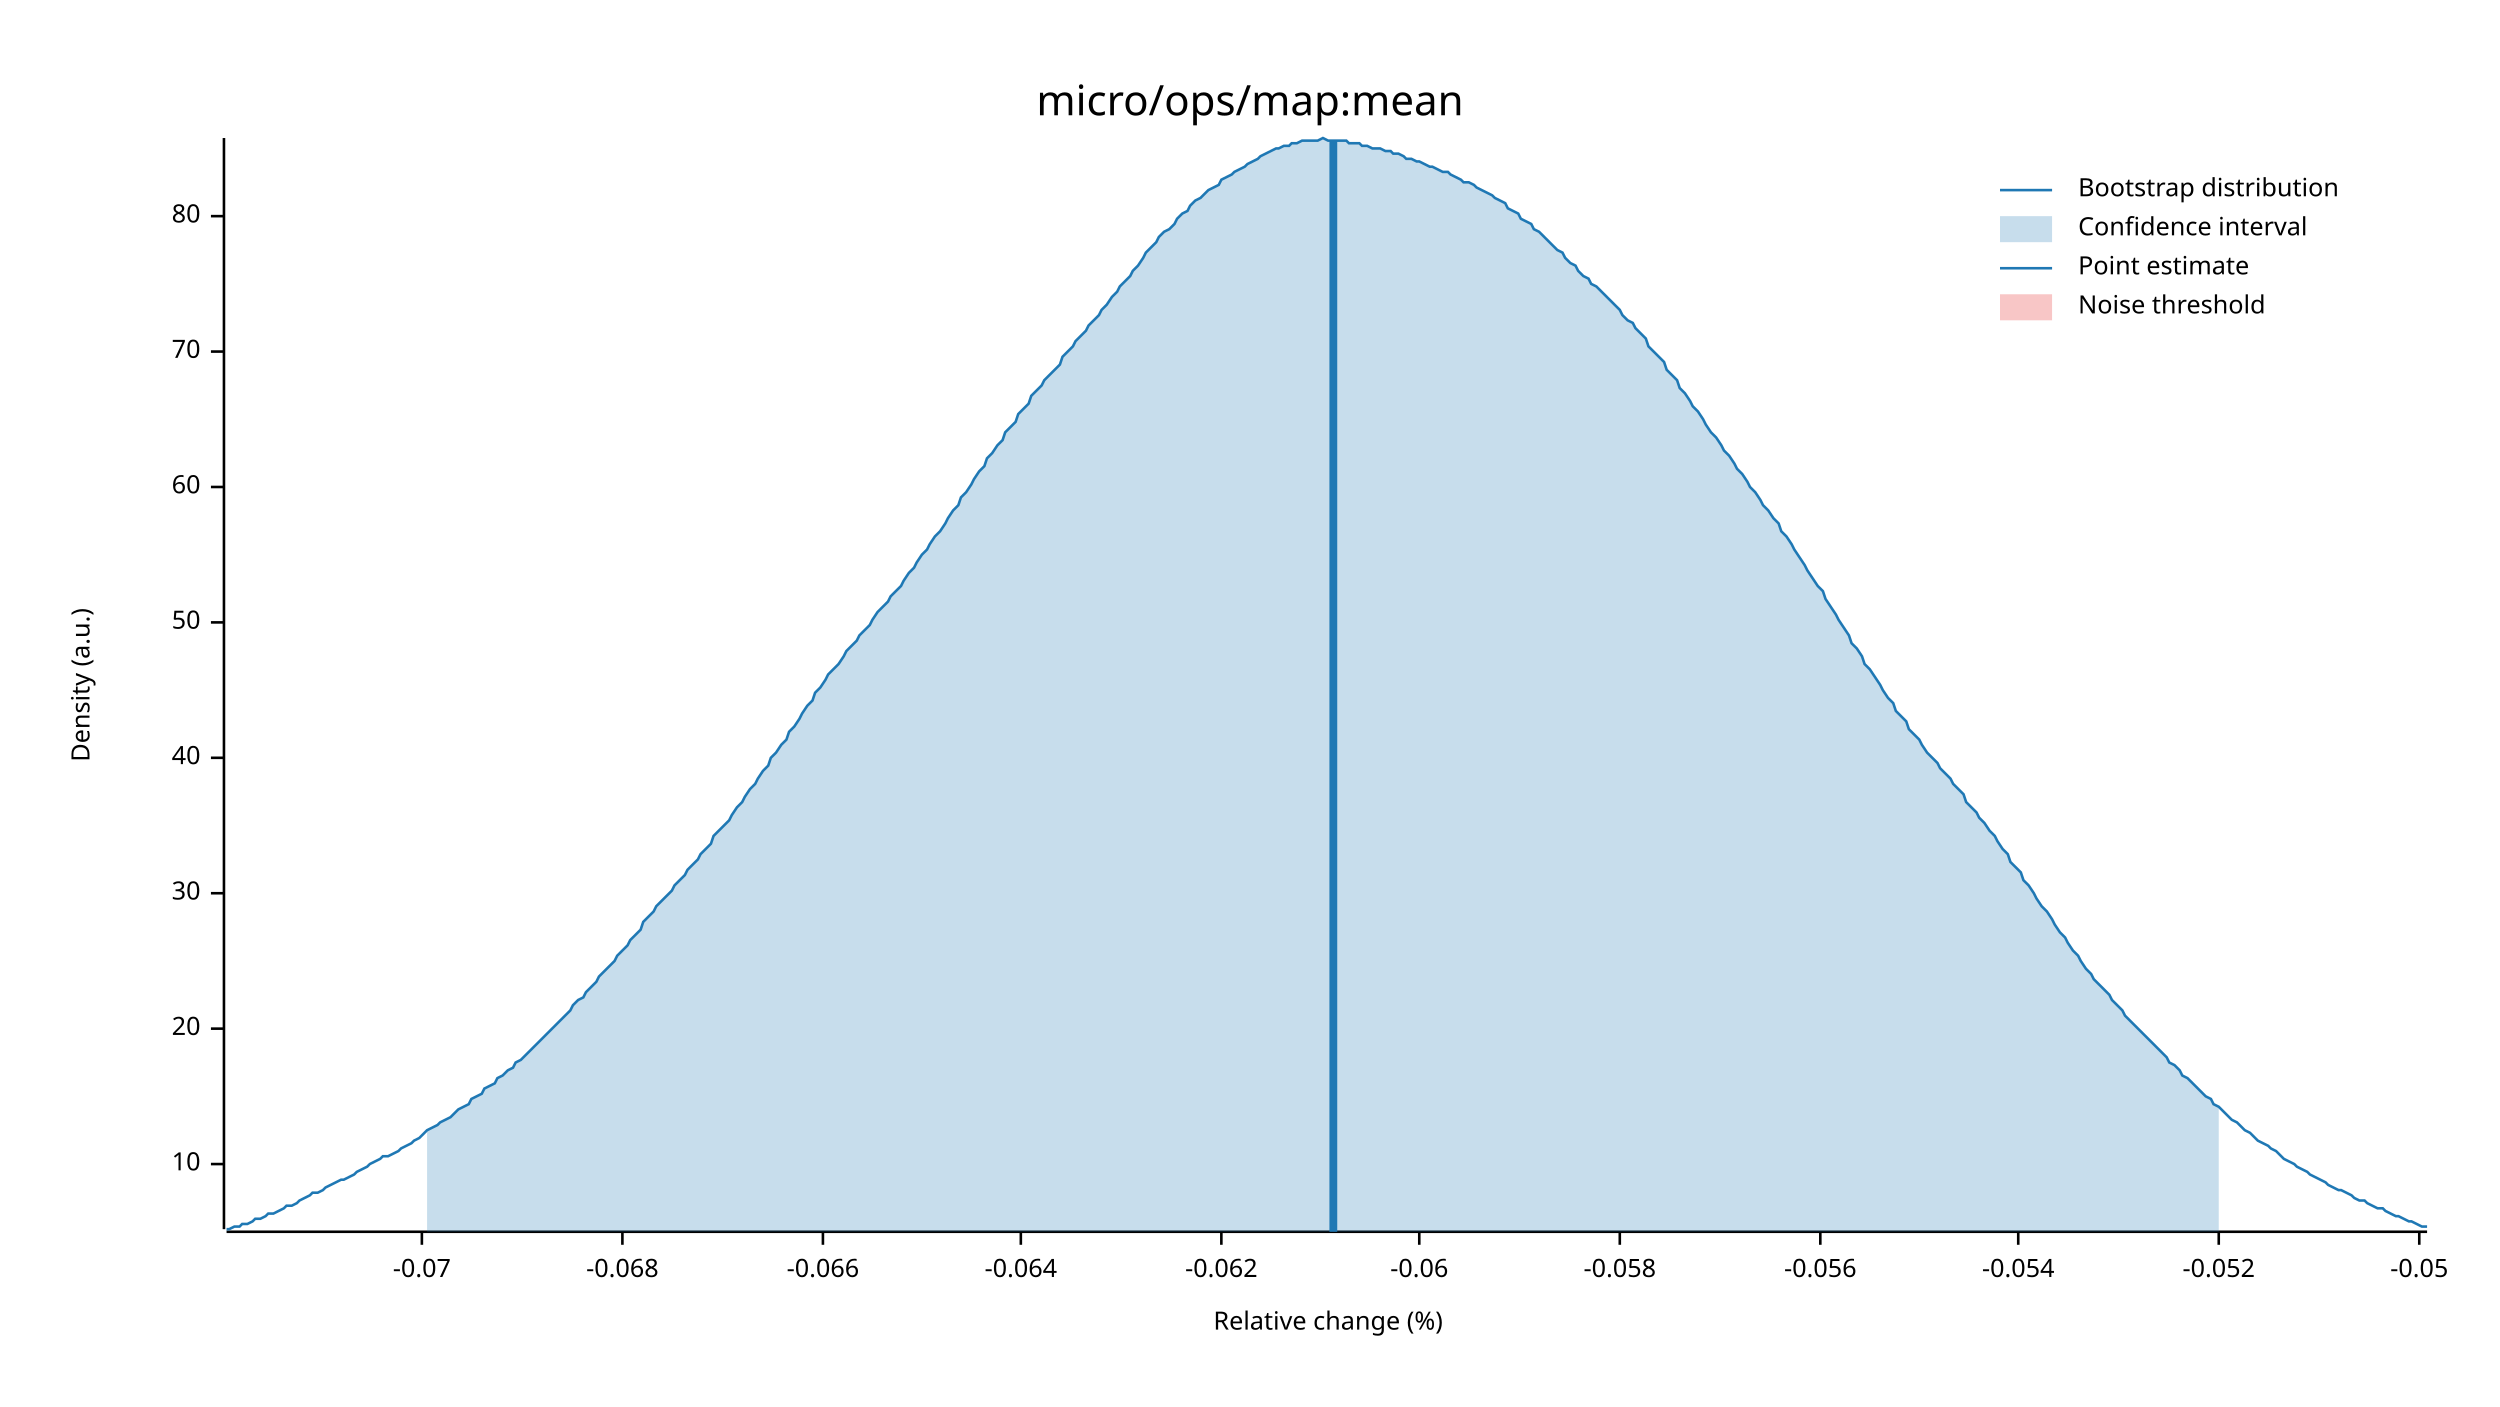
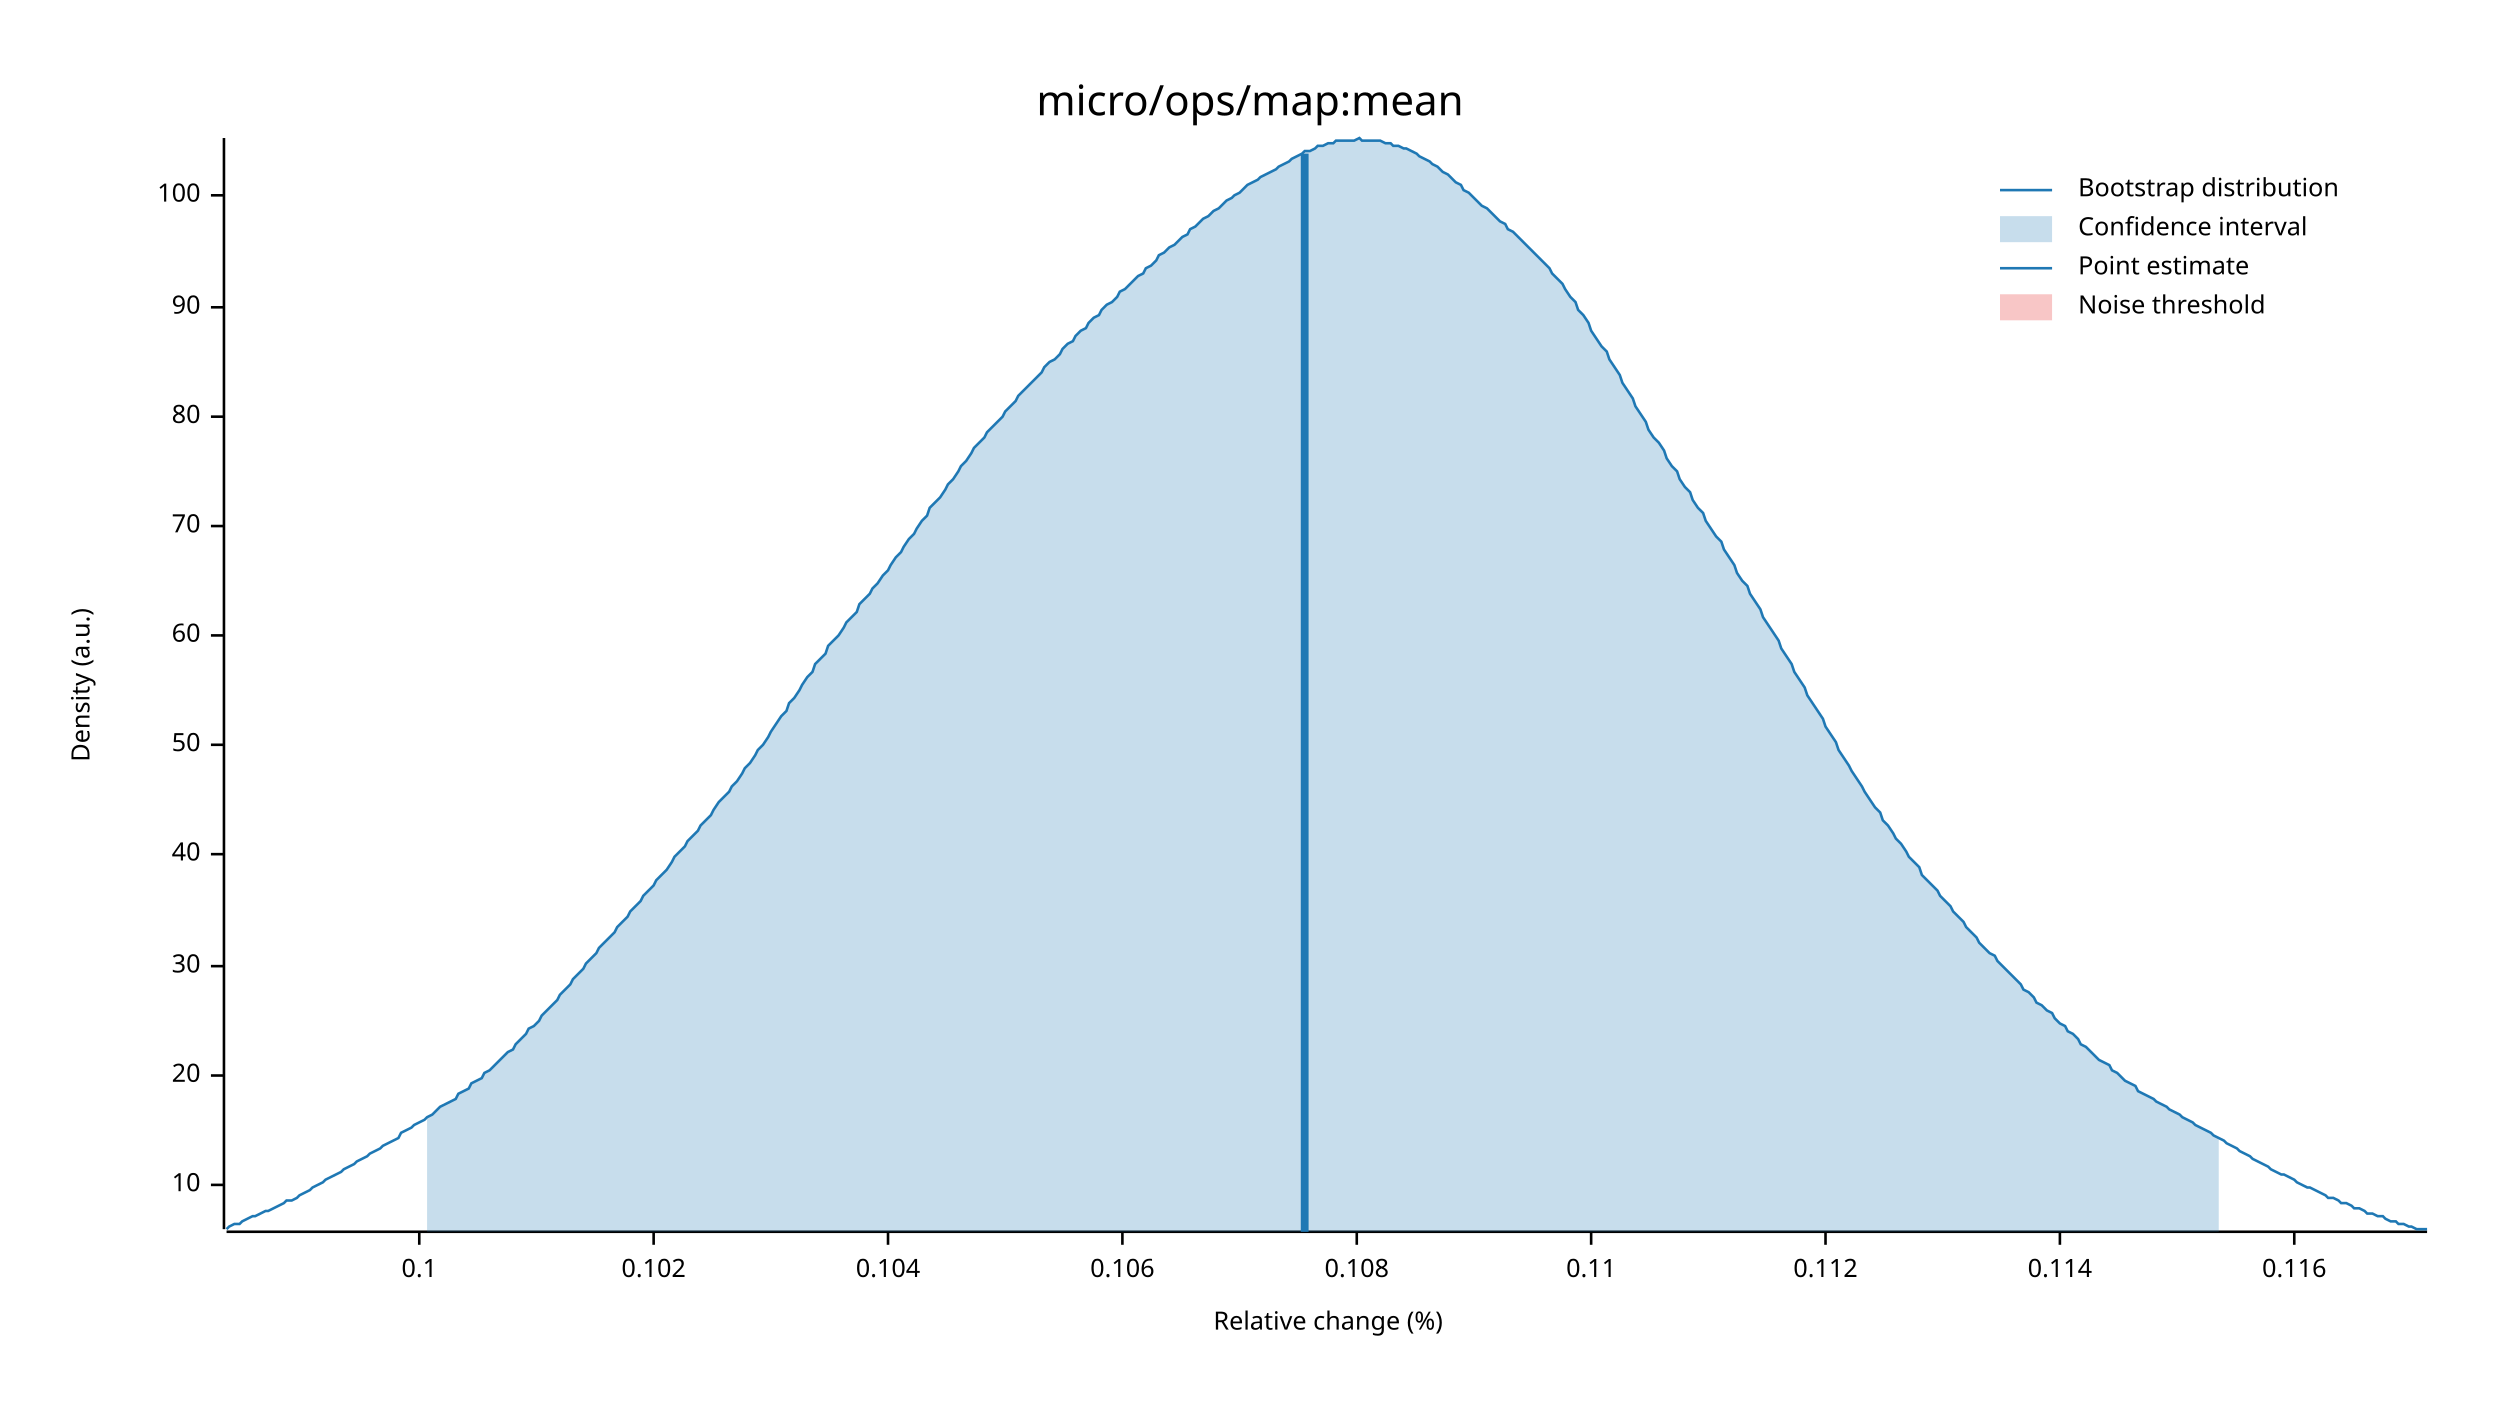
<svg xmlns="http://www.w3.org/2000/svg" width="960" height="540" viewBox="0 0 960 540">
  <text x="480" y="32" dy="0.76em" text-anchor="middle" font-family="sans-serif" font-size="16.129" opacity="1" fill="#000000">
micro/ops/map:mean
</text>
  <text x="27" y="263" dy="0.76em" text-anchor="middle" font-family="sans-serif" font-size="9.677" opacity="1" fill="#000000" transform="rotate(270, 27, 263)">
Density (a.u.)
</text>
  <text x="510" y="513" dy="-0.5ex" text-anchor="middle" font-family="sans-serif" font-size="9.677" opacity="1" fill="#000000">
Relative change (%)
</text>
  <polyline fill="none" opacity="1" stroke="#000000" stroke-width="1" points="86,53 86,472 " />
-   <text x="77" y="447" dy="0.5ex" text-anchor="end" font-family="sans-serif" font-size="9.677" opacity="1" fill="#000000">
+   <text x="77" y="455" dy="0.5ex" text-anchor="end" font-family="sans-serif" font-size="9.677" opacity="1" fill="#000000">
10
</text>
-   <polyline fill="none" opacity="1" stroke="#000000" stroke-width="1" points="81,447 86,447 " />
-   <text x="77" y="395" dy="0.5ex" text-anchor="end" font-family="sans-serif" font-size="9.677" opacity="1" fill="#000000">
+   <polyline fill="none" opacity="1" stroke="#000000" stroke-width="1" points="81,455 86,455 " />
+   <text x="77" y="413" dy="0.5ex" text-anchor="end" font-family="sans-serif" font-size="9.677" opacity="1" fill="#000000">
20
</text>
-   <polyline fill="none" opacity="1" stroke="#000000" stroke-width="1" points="81,395 86,395 " />
-   <text x="77" y="343" dy="0.5ex" text-anchor="end" font-family="sans-serif" font-size="9.677" opacity="1" fill="#000000">
+   <polyline fill="none" opacity="1" stroke="#000000" stroke-width="1" points="81,413 86,413 " />
+   <text x="77" y="371" dy="0.5ex" text-anchor="end" font-family="sans-serif" font-size="9.677" opacity="1" fill="#000000">
30
</text>
-   <polyline fill="none" opacity="1" stroke="#000000" stroke-width="1" points="81,343 86,343 " />
-   <text x="77" y="291" dy="0.5ex" text-anchor="end" font-family="sans-serif" font-size="9.677" opacity="1" fill="#000000">
+   <polyline fill="none" opacity="1" stroke="#000000" stroke-width="1" points="81,371 86,371 " />
+   <text x="77" y="328" dy="0.5ex" text-anchor="end" font-family="sans-serif" font-size="9.677" opacity="1" fill="#000000">
40
</text>
-   <polyline fill="none" opacity="1" stroke="#000000" stroke-width="1" points="81,291 86,291 " />
-   <text x="77" y="239" dy="0.5ex" text-anchor="end" font-family="sans-serif" font-size="9.677" opacity="1" fill="#000000">
+   <polyline fill="none" opacity="1" stroke="#000000" stroke-width="1" points="81,328 86,328 " />
+   <text x="77" y="286" dy="0.5ex" text-anchor="end" font-family="sans-serif" font-size="9.677" opacity="1" fill="#000000">
50
</text>
-   <polyline fill="none" opacity="1" stroke="#000000" stroke-width="1" points="81,239 86,239 " />
-   <text x="77" y="187" dy="0.5ex" text-anchor="end" font-family="sans-serif" font-size="9.677" opacity="1" fill="#000000">
+   <polyline fill="none" opacity="1" stroke="#000000" stroke-width="1" points="81,286 86,286 " />
+   <text x="77" y="244" dy="0.5ex" text-anchor="end" font-family="sans-serif" font-size="9.677" opacity="1" fill="#000000">
60
</text>
-   <polyline fill="none" opacity="1" stroke="#000000" stroke-width="1" points="81,187 86,187 " />
-   <text x="77" y="135" dy="0.5ex" text-anchor="end" font-family="sans-serif" font-size="9.677" opacity="1" fill="#000000">
+   <polyline fill="none" opacity="1" stroke="#000000" stroke-width="1" points="81,244 86,244 " />
+   <text x="77" y="202" dy="0.5ex" text-anchor="end" font-family="sans-serif" font-size="9.677" opacity="1" fill="#000000">
70
</text>
-   <polyline fill="none" opacity="1" stroke="#000000" stroke-width="1" points="81,135 86,135 " />
-   <text x="77" y="83" dy="0.5ex" text-anchor="end" font-family="sans-serif" font-size="9.677" opacity="1" fill="#000000">
+   <polyline fill="none" opacity="1" stroke="#000000" stroke-width="1" points="81,202 86,202 " />
+   <text x="77" y="160" dy="0.5ex" text-anchor="end" font-family="sans-serif" font-size="9.677" opacity="1" fill="#000000">
80
</text>
-   <polyline fill="none" opacity="1" stroke="#000000" stroke-width="1" points="81,83 86,83 " />
+   <polyline fill="none" opacity="1" stroke="#000000" stroke-width="1" points="81,160 86,160 " />
+   <text x="77" y="118" dy="0.5ex" text-anchor="end" font-family="sans-serif" font-size="9.677" opacity="1" fill="#000000">
+ 90
+ </text>
+   <polyline fill="none" opacity="1" stroke="#000000" stroke-width="1" points="81,118 86,118 " />
+   <text x="77" y="75" dy="0.5ex" text-anchor="end" font-family="sans-serif" font-size="9.677" opacity="1" fill="#000000">
+ 100
+ </text>
+   <polyline fill="none" opacity="1" stroke="#000000" stroke-width="1" points="81,75 86,75 " />
  <polyline fill="none" opacity="1" stroke="#000000" stroke-width="1" points="87,473 932,473 " />
-   <text x="162" y="483" dy="0.76em" text-anchor="middle" font-family="sans-serif" font-size="9.677" opacity="1" fill="#000000">
- -0.07
+   <text x="161" y="483" dy="0.76em" text-anchor="middle" font-family="sans-serif" font-size="9.677" opacity="1" fill="#000000">
+ 0.1
</text>
-   <polyline fill="none" opacity="1" stroke="#000000" stroke-width="1" points="162,473 162,478 " />
-   <text x="239" y="483" dy="0.76em" text-anchor="middle" font-family="sans-serif" font-size="9.677" opacity="1" fill="#000000">
- -0.068
+   <polyline fill="none" opacity="1" stroke="#000000" stroke-width="1" points="161,473 161,478 " />
+   <text x="251" y="483" dy="0.76em" text-anchor="middle" font-family="sans-serif" font-size="9.677" opacity="1" fill="#000000">
+ 0.102
</text>
-   <polyline fill="none" opacity="1" stroke="#000000" stroke-width="1" points="239,473 239,478 " />
-   <text x="316" y="483" dy="0.76em" text-anchor="middle" font-family="sans-serif" font-size="9.677" opacity="1" fill="#000000">
- -0.066
+   <polyline fill="none" opacity="1" stroke="#000000" stroke-width="1" points="251,473 251,478 " />
+   <text x="341" y="483" dy="0.76em" text-anchor="middle" font-family="sans-serif" font-size="9.677" opacity="1" fill="#000000">
+ 0.104
</text>
-   <polyline fill="none" opacity="1" stroke="#000000" stroke-width="1" points="316,473 316,478 " />
-   <text x="392" y="483" dy="0.76em" text-anchor="middle" font-family="sans-serif" font-size="9.677" opacity="1" fill="#000000">
- -0.064
+   <polyline fill="none" opacity="1" stroke="#000000" stroke-width="1" points="341,473 341,478 " />
+   <text x="431" y="483" dy="0.76em" text-anchor="middle" font-family="sans-serif" font-size="9.677" opacity="1" fill="#000000">
+ 0.106
</text>
-   <polyline fill="none" opacity="1" stroke="#000000" stroke-width="1" points="392,473 392,478 " />
-   <text x="469" y="483" dy="0.76em" text-anchor="middle" font-family="sans-serif" font-size="9.677" opacity="1" fill="#000000">
- -0.062
+   <polyline fill="none" opacity="1" stroke="#000000" stroke-width="1" points="431,473 431,478 " />
+   <text x="521" y="483" dy="0.76em" text-anchor="middle" font-family="sans-serif" font-size="9.677" opacity="1" fill="#000000">
+ 0.108
</text>
-   <polyline fill="none" opacity="1" stroke="#000000" stroke-width="1" points="469,473 469,478 " />
-   <text x="545" y="483" dy="0.76em" text-anchor="middle" font-family="sans-serif" font-size="9.677" opacity="1" fill="#000000">
- -0.06
+   <polyline fill="none" opacity="1" stroke="#000000" stroke-width="1" points="521,473 521,478 " />
+   <text x="611" y="483" dy="0.76em" text-anchor="middle" font-family="sans-serif" font-size="9.677" opacity="1" fill="#000000">
+ 0.11
</text>
-   <polyline fill="none" opacity="1" stroke="#000000" stroke-width="1" points="545,473 545,478 " />
-   <text x="622" y="483" dy="0.76em" text-anchor="middle" font-family="sans-serif" font-size="9.677" opacity="1" fill="#000000">
- -0.058
+   <polyline fill="none" opacity="1" stroke="#000000" stroke-width="1" points="611,473 611,478 " />
+   <text x="701" y="483" dy="0.76em" text-anchor="middle" font-family="sans-serif" font-size="9.677" opacity="1" fill="#000000">
+ 0.112
</text>
-   <polyline fill="none" opacity="1" stroke="#000000" stroke-width="1" points="622,473 622,478 " />
-   <text x="699" y="483" dy="0.76em" text-anchor="middle" font-family="sans-serif" font-size="9.677" opacity="1" fill="#000000">
- -0.056
+   <polyline fill="none" opacity="1" stroke="#000000" stroke-width="1" points="701,473 701,478 " />
+   <text x="791" y="483" dy="0.76em" text-anchor="middle" font-family="sans-serif" font-size="9.677" opacity="1" fill="#000000">
+ 0.114
</text>
-   <polyline fill="none" opacity="1" stroke="#000000" stroke-width="1" points="699,473 699,478 " />
-   <text x="775" y="483" dy="0.76em" text-anchor="middle" font-family="sans-serif" font-size="9.677" opacity="1" fill="#000000">
- -0.054
+   <polyline fill="none" opacity="1" stroke="#000000" stroke-width="1" points="791,473 791,478 " />
+   <text x="881" y="483" dy="0.76em" text-anchor="middle" font-family="sans-serif" font-size="9.677" opacity="1" fill="#000000">
+ 0.116
</text>
-   <polyline fill="none" opacity="1" stroke="#000000" stroke-width="1" points="775,473 775,478 " />
-   <text x="852" y="483" dy="0.76em" text-anchor="middle" font-family="sans-serif" font-size="9.677" opacity="1" fill="#000000">
- -0.052
- </text>
-   <polyline fill="none" opacity="1" stroke="#000000" stroke-width="1" points="852,473 852,478 " />
-   <text x="929" y="483" dy="0.76em" text-anchor="middle" font-family="sans-serif" font-size="9.677" opacity="1" fill="#000000">
- -0.05
- </text>
-   <polyline fill="none" opacity="1" stroke="#000000" stroke-width="1" points="929,473 929,478 " />
-   <polyline fill="none" opacity="1" stroke="#1F78B4" stroke-width="1" points="87,472 88,472 90,471 92,471 93,470 95,470 97,469 98,468 100,468 102,467 103,466 105,466 107,465 109,464 110,463 112,463 114,462 115,461 117,460 119,459 120,458 122,458 124,457 125,456 127,455 129,454 131,453 132,453 134,452 136,451 137,450 139,449 141,448 142,447 144,446 146,445 147,444 149,444 151,443 153,442 154,441 156,440 158,439 159,438 161,437 163,435 164,434 166,433 168,432 169,431 171,430 173,429 175,427 176,426 178,425 180,424 181,422 183,421 185,420 186,418 188,417 190,416 191,414 193,413 195,411 197,410 198,408 200,407 202,405 203,404 205,402 207,400 208,399 210,397 212,395 214,393 215,392 217,390 219,388 220,386 222,384 224,383 225,381 227,379 229,377 230,375 232,373 234,371 236,369 237,367 239,365 241,363 242,361 244,359 246,357 247,354 249,352 251,350 252,348 254,346 256,344 258,342 259,340 261,338 263,336 264,334 266,332 268,330 269,328 271,326 273,324 274,321 276,319 278,317 280,315 281,313 283,310 285,308 286,306 288,303 290,301 291,299 293,296 295,294 296,291 298,289 300,286 302,284 303,281 305,279 307,276 308,274 310,271 312,269 313,266 315,264 317,261 318,259 320,257 322,255 324,252 325,250 327,248 329,246 330,244 332,242 334,240 335,238 337,235 339,233 341,231 342,229 344,227 346,225 347,223 349,220 351,218 352,216 354,213 356,211 357,209 359,206 361,204 363,201 364,199 366,196 368,194 369,191 371,189 373,186 374,184 376,181 378,179 379,176 381,174 383,171 385,169 386,166 388,164 390,162 391,159 393,157 395,155 396,152 398,150 400,148 401,146 403,144 405,142 407,140 408,137 410,135 412,133 413,131 415,129 417,127 418,125 420,123 422,121 423,119 425,117 427,114 429,112 430,110 432,108 434,106 435,104 437,102 439,99 440,97 442,95 444,93 445,91 447,89 449,88 451,86 452,84 454,82 456,81 457,79 459,77 461,76 462,75 464,73 466,72 468,71 469,69 471,68 473,67 474,66 476,65 478,64 479,63 481,62 483,61 484,60 486,59 488,58 490,57 491,57 493,56 495,56 496,55 498,55 500,54 501,54 503,54 505,54 506,54 508,53 510,54 512,54 513,54 515,54 517,54 518,55 520,55 522,55 523,56 525,56 527,57 528,57 530,57 532,58 534,58 535,59 537,59 539,60 540,61 542,61 544,62 545,62 547,63 549,64 550,64 552,65 554,66 556,66 557,67 559,68 561,69 562,70 564,70 566,71 567,72 569,73 571,74 573,75 574,76 576,77 578,78 579,80 581,81 583,82 584,84 586,85 588,86 589,88 591,89 593,91 595,93 596,94 598,96 600,97 601,99 603,101 605,102 606,104 608,106 610,107 611,109 613,110 615,112 617,114 618,115 620,117 622,119 623,121 625,123 627,124 628,126 630,128 632,130 633,133 635,135 637,137 639,139 640,142 642,144 644,146 645,149 647,151 649,154 650,156 652,158 654,161 655,163 657,166 659,168 661,171 662,173 664,175 666,178 667,180 669,182 671,185 672,187 674,189 676,192 677,194 679,196 681,199 683,201 684,204 686,206 688,209 689,211 691,214 693,217 694,219 696,222 698,225 700,227 701,230 703,233 705,236 706,238 708,241 710,244 711,247 713,249 715,252 716,255 718,257 720,260 722,263 723,265 725,268 727,270 728,273 730,275 732,277 733,280 735,282 737,284 738,286 740,289 742,291 744,293 745,295 747,297 749,299 750,301 752,303 754,305 755,308 757,310 759,312 760,314 762,316 764,319 766,321 767,323 769,326 771,328 772,331 774,333 776,335 777,338 779,340 781,343 782,345 784,348 786,350 788,353 789,355 791,358 793,360 794,362 796,365 798,367 799,369 801,372 803,374 804,376 806,378 808,380 810,382 811,384 813,386 815,388 816,390 818,392 820,394 821,395 823,397 825,399 827,401 828,402 830,404 832,406 833,408 835,409 837,411 838,413 840,414 842,416 843,417 845,419 847,421 849,422 850,424 852,425 854,427 855,428 857,430 859,431 860,432 862,434 864,435 865,436 867,438 869,439 871,440 872,441 874,442 876,444 877,445 879,446 881,447 882,448 884,449 886,450 887,451 889,452 891,453 893,454 894,455 896,456 898,457 899,457 901,458 903,459 904,460 906,461 908,461 909,462 911,463 913,464 915,464 916,465 918,466 920,467 921,467 923,468 925,469 926,469 928,470 930,471 932,471 " />
-   <polygon opacity="0.25" fill="#1F78B4" points="164,434 166,433 168,432 169,431 171,430 173,429 175,427 176,426 178,425 180,424 181,422 183,421 185,420 186,418 188,417 190,416 191,414 193,413 195,411 197,410 198,408 200,407 202,405 203,404 205,402 207,400 208,399 210,397 212,395 214,393 215,392 217,390 219,388 220,386 222,384 224,383 225,381 227,379 229,377 230,375 232,373 234,371 236,369 237,367 239,365 241,363 242,361 244,359 246,357 247,354 249,352 251,350 252,348 254,346 256,344 258,342 259,340 261,338 263,336 264,334 266,332 268,330 269,328 271,326 273,324 274,321 276,319 278,317 280,315 281,313 283,310 285,308 286,306 288,303 290,301 291,299 293,296 295,294 296,291 298,289 300,286 302,284 303,281 305,279 307,276 308,274 310,271 312,269 313,266 315,264 317,261 318,259 320,257 322,255 324,252 325,250 327,248 329,246 330,244 332,242 334,240 335,238 337,235 339,233 341,231 342,229 344,227 346,225 347,223 349,220 351,218 352,216 354,213 356,211 357,209 359,206 361,204 363,201 364,199 366,196 368,194 369,191 371,189 373,186 374,184 376,181 378,179 379,176 381,174 383,171 385,169 386,166 388,164 390,162 391,159 393,157 395,155 396,152 398,150 400,148 401,146 403,144 405,142 407,140 408,137 410,135 412,133 413,131 415,129 417,127 418,125 420,123 422,121 423,119 425,117 427,114 429,112 430,110 432,108 434,106 435,104 437,102 439,99 440,97 442,95 444,93 445,91 447,89 449,88 451,86 452,84 454,82 456,81 457,79 459,77 461,76 462,75 464,73 466,72 468,71 469,69 471,68 473,67 474,66 476,65 478,64 479,63 481,62 483,61 484,60 486,59 488,58 490,57 491,57 493,56 495,56 496,55 498,55 500,54 501,54 503,54 505,54 506,54 508,53 510,54 512,54 513,54 515,54 517,54 518,55 520,55 522,55 523,56 525,56 527,57 528,57 530,57 532,58 534,58 535,59 537,59 539,60 540,61 542,61 544,62 545,62 547,63 549,64 550,64 552,65 554,66 556,66 557,67 559,68 561,69 562,70 564,70 566,71 567,72 569,73 571,74 573,75 574,76 576,77 578,78 579,80 581,81 583,82 584,84 586,85 588,86 589,88 591,89 593,91 595,93 596,94 598,96 600,97 601,99 603,101 605,102 606,104 608,106 610,107 611,109 613,110 615,112 617,114 618,115 620,117 622,119 623,121 625,123 627,124 628,126 630,128 632,130 633,133 635,135 637,137 639,139 640,142 642,144 644,146 645,149 647,151 649,154 650,156 652,158 654,161 655,163 657,166 659,168 661,171 662,173 664,175 666,178 667,180 669,182 671,185 672,187 674,189 676,192 677,194 679,196 681,199 683,201 684,204 686,206 688,209 689,211 691,214 693,217 694,219 696,222 698,225 700,227 701,230 703,233 705,236 706,238 708,241 710,244 711,247 713,249 715,252 716,255 718,257 720,260 722,263 723,265 725,268 727,270 728,273 730,275 732,277 733,280 735,282 737,284 738,286 740,289 742,291 744,293 745,295 747,297 749,299 750,301 752,303 754,305 755,308 757,310 759,312 760,314 762,316 764,319 766,321 767,323 769,326 771,328 772,331 774,333 776,335 777,338 779,340 781,343 782,345 784,348 786,350 788,353 789,355 791,358 793,360 794,362 796,365 798,367 799,369 801,372 803,374 804,376 806,378 808,380 810,382 811,384 813,386 815,388 816,390 818,392 820,394 821,395 823,397 825,399 827,401 828,402 830,404 832,406 833,408 835,409 837,411 838,413 840,414 842,416 843,417 845,419 847,421 849,422 850,424 852,425 852,473 164,473 " />
-   <polyline fill="none" opacity="1" stroke="#1F78B4" stroke-width="3" points="512,473 512,54 " />
+   <polyline fill="none" opacity="1" stroke="#000000" stroke-width="1" points="881,473 881,478 " />
+   <polyline fill="none" opacity="1" stroke="#1F78B4" stroke-width="1" points="87,472 88,471 90,470 92,470 93,469 95,468 97,467 98,467 100,466 102,465 103,465 105,464 107,463 109,462 110,461 112,461 114,460 115,459 117,458 119,457 120,456 122,455 124,454 125,453 127,452 129,451 131,450 132,449 134,448 136,447 137,446 139,445 141,444 142,443 144,442 146,441 147,440 149,439 151,438 153,437 154,435 156,434 158,433 159,432 161,431 163,430 164,429 166,428 168,426 169,425 171,424 173,423 175,422 176,420 178,419 180,418 181,416 183,415 185,414 186,412 188,411 190,409 191,408 193,406 195,404 197,403 198,401 200,399 202,397 203,395 205,394 207,392 208,390 210,388 212,386 214,384 215,382 217,380 219,378 220,376 222,374 224,372 225,370 227,368 229,366 230,364 232,362 234,360 236,358 237,356 239,354 241,352 242,350 244,348 246,346 247,344 249,342 251,340 252,338 254,336 256,334 258,331 259,329 261,327 263,325 264,323 266,321 268,319 269,317 271,315 273,313 274,311 276,308 278,306 280,304 281,302 283,300 285,297 286,295 288,293 290,290 291,288 293,286 295,283 296,281 298,278 300,275 302,273 303,270 305,268 307,265 308,263 310,260 312,258 313,255 315,253 317,251 318,248 320,246 322,244 324,241 325,239 327,237 329,235 330,232 332,230 334,228 335,226 337,224 339,221 341,219 342,217 344,214 346,212 347,210 349,207 351,205 352,203 354,200 356,198 357,195 359,193 361,191 363,188 364,186 366,184 368,181 369,179 371,177 373,174 374,172 376,170 378,168 379,166 381,164 383,162 385,160 386,158 388,156 390,154 391,152 393,150 395,148 396,147 398,145 400,143 401,141 403,139 405,138 407,136 408,134 410,132 412,131 413,129 415,127 417,126 418,124 420,122 422,121 423,119 425,117 427,116 429,114 430,112 432,111 434,109 435,108 437,106 439,105 440,103 442,102 444,100 445,98 447,97 449,95 451,94 452,93 454,91 456,90 457,88 459,87 461,85 462,84 464,83 466,81 468,80 469,79 471,77 473,76 474,75 476,74 478,72 479,71 481,70 483,69 484,68 486,67 488,66 490,65 491,64 493,63 495,62 496,61 498,60 500,59 501,58 503,58 505,57 506,56 508,56 510,55 512,55 513,54 515,54 517,54 518,54 520,54 522,53 523,54 525,54 527,54 528,54 530,54 532,55 534,55 535,56 537,56 539,57 540,57 542,58 544,59 545,60 547,61 549,62 550,63 552,64 554,66 556,67 557,68 559,70 561,71 562,73 564,74 566,76 567,77 569,79 571,80 573,82 574,83 576,85 578,86 579,88 581,89 583,91 584,92 586,94 588,96 589,97 591,99 593,101 595,103 596,105 598,107 600,109 601,111 603,114 605,116 606,119 608,121 610,124 611,127 613,130 615,133 617,135 618,138 620,141 622,144 623,147 625,150 627,153 628,156 630,159 632,162 633,165 635,168 637,170 639,173 640,176 642,179 644,181 645,184 647,187 649,189 650,192 652,195 654,197 655,200 657,203 659,206 661,208 662,211 664,214 666,217 667,220 669,223 671,225 672,228 674,231 676,234 677,237 679,240 681,243 683,246 684,249 686,252 688,255 689,258 691,261 693,264 694,267 696,270 698,273 700,276 701,279 703,282 705,285 706,288 708,291 710,294 711,296 713,299 715,302 716,304 718,307 720,310 722,312 723,315 725,317 727,320 728,322 730,324 732,327 733,329 735,331 737,333 738,336 740,338 742,340 744,342 745,344 747,346 749,348 750,350 752,352 754,354 755,356 757,358 759,360 760,362 762,364 764,366 766,367 767,369 769,371 771,373 772,374 774,376 776,378 777,380 779,381 781,383 782,385 784,386 786,388 788,389 789,391 791,393 793,394 794,396 796,397 798,399 799,401 801,402 803,404 804,405 806,407 808,408 810,409 811,411 813,412 815,414 816,415 818,416 820,417 821,419 823,420 825,421 827,422 828,423 830,424 832,425 833,426 835,427 837,428 838,429 840,430 842,431 843,432 845,433 847,434 849,435 850,436 852,437 854,438 855,439 857,440 859,441 860,442 862,443 864,444 865,445 867,446 869,447 871,448 872,449 874,450 876,451 877,451 879,452 881,453 882,454 884,455 886,456 887,456 889,457 891,458 893,459 894,460 896,460 898,461 899,462 901,462 903,463 904,464 906,464 908,465 909,466 911,466 913,467 915,467 916,468 918,469 920,469 921,470 923,470 925,471 926,471 928,472 930,472 932,472 " />
+   <polygon opacity="0.25" fill="#1F78B4" points="164,429 166,428 168,426 169,425 171,424 173,423 175,422 176,420 178,419 180,418 181,416 183,415 185,414 186,412 188,411 190,409 191,408 193,406 195,404 197,403 198,401 200,399 202,397 203,395 205,394 207,392 208,390 210,388 212,386 214,384 215,382 217,380 219,378 220,376 222,374 224,372 225,370 227,368 229,366 230,364 232,362 234,360 236,358 237,356 239,354 241,352 242,350 244,348 246,346 247,344 249,342 251,340 252,338 254,336 256,334 258,331 259,329 261,327 263,325 264,323 266,321 268,319 269,317 271,315 273,313 274,311 276,308 278,306 280,304 281,302 283,300 285,297 286,295 288,293 290,290 291,288 293,286 295,283 296,281 298,278 300,275 302,273 303,270 305,268 307,265 308,263 310,260 312,258 313,255 315,253 317,251 318,248 320,246 322,244 324,241 325,239 327,237 329,235 330,232 332,230 334,228 335,226 337,224 339,221 341,219 342,217 344,214 346,212 347,210 349,207 351,205 352,203 354,200 356,198 357,195 359,193 361,191 363,188 364,186 366,184 368,181 369,179 371,177 373,174 374,172 376,170 378,168 379,166 381,164 383,162 385,160 386,158 388,156 390,154 391,152 393,150 395,148 396,147 398,145 400,143 401,141 403,139 405,138 407,136 408,134 410,132 412,131 413,129 415,127 417,126 418,124 420,122 422,121 423,119 425,117 427,116 429,114 430,112 432,111 434,109 435,108 437,106 439,105 440,103 442,102 444,100 445,98 447,97 449,95 451,94 452,93 454,91 456,90 457,88 459,87 461,85 462,84 464,83 466,81 468,80 469,79 471,77 473,76 474,75 476,74 478,72 479,71 481,70 483,69 484,68 486,67 488,66 490,65 491,64 493,63 495,62 496,61 498,60 500,59 501,58 503,58 505,57 506,56 508,56 510,55 512,55 513,54 515,54 517,54 518,54 520,54 522,53 523,54 525,54 527,54 528,54 530,54 532,55 534,55 535,56 537,56 539,57 540,57 542,58 544,59 545,60 547,61 549,62 550,63 552,64 554,66 556,67 557,68 559,70 561,71 562,73 564,74 566,76 567,77 569,79 571,80 573,82 574,83 576,85 578,86 579,88 581,89 583,91 584,92 586,94 588,96 589,97 591,99 593,101 595,103 596,105 598,107 600,109 601,111 603,114 605,116 606,119 608,121 610,124 611,127 613,130 615,133 617,135 618,138 620,141 622,144 623,147 625,150 627,153 628,156 630,159 632,162 633,165 635,168 637,170 639,173 640,176 642,179 644,181 645,184 647,187 649,189 650,192 652,195 654,197 655,200 657,203 659,206 661,208 662,211 664,214 666,217 667,220 669,223 671,225 672,228 674,231 676,234 677,237 679,240 681,243 683,246 684,249 686,252 688,255 689,258 691,261 693,264 694,267 696,270 698,273 700,276 701,279 703,282 705,285 706,288 708,291 710,294 711,296 713,299 715,302 716,304 718,307 720,310 722,312 723,315 725,317 727,320 728,322 730,324 732,327 733,329 735,331 737,333 738,336 740,338 742,340 744,342 745,344 747,346 749,348 750,350 752,352 754,354 755,356 757,358 759,360 760,362 762,364 764,366 766,367 767,369 769,371 771,373 772,374 774,376 776,378 777,380 779,381 781,383 782,385 784,386 786,388 788,389 789,391 791,393 793,394 794,396 796,397 798,399 799,401 801,402 803,404 804,405 806,407 808,408 810,409 811,411 813,412 815,414 816,415 818,416 820,417 821,419 823,420 825,421 827,422 828,423 830,424 832,425 833,426 835,427 837,428 838,429 840,430 842,431 843,432 845,433 847,434 849,435 850,436 852,437 852,473 164,473 " />
+   <polyline fill="none" opacity="1" stroke="#1F78B4" stroke-width="3" points="501,473 501,59 " />
  <rect x="509" y="53" width="0" height="419" opacity="0.1" fill="#E31A1C" stroke="none" />
  <text x="798" y="68" dy="0.76em" text-anchor="start" font-family="sans-serif" font-size="9.677" opacity="1" fill="#000000">
Bootstrap distribution
</text>
  <text x="798" y="83" dy="0.76em" text-anchor="start" font-family="sans-serif" font-size="9.677" opacity="1" fill="#000000">
Confidence interval
</text>
  <text x="798" y="98" dy="0.76em" text-anchor="start" font-family="sans-serif" font-size="9.677" opacity="1" fill="#000000">
Point estimate
</text>
  <text x="798" y="113" dy="0.76em" text-anchor="start" font-family="sans-serif" font-size="9.677" opacity="1" fill="#000000">
Noise threshold
</text>
  <polyline fill="none" opacity="1" stroke="#1F78B4" stroke-width="1" points="768,73 788,73 " />
  <rect x="768" y="83" width="20" height="10" opacity="0.25" fill="#1F78B4" stroke="none" />
  <polyline fill="none" opacity="1" stroke="#1F78B4" stroke-width="1" points="768,103 788,103 " />
  <rect x="768" y="113" width="20" height="10" opacity="0.25" fill="#E31A1C" stroke="none" />
</svg>
